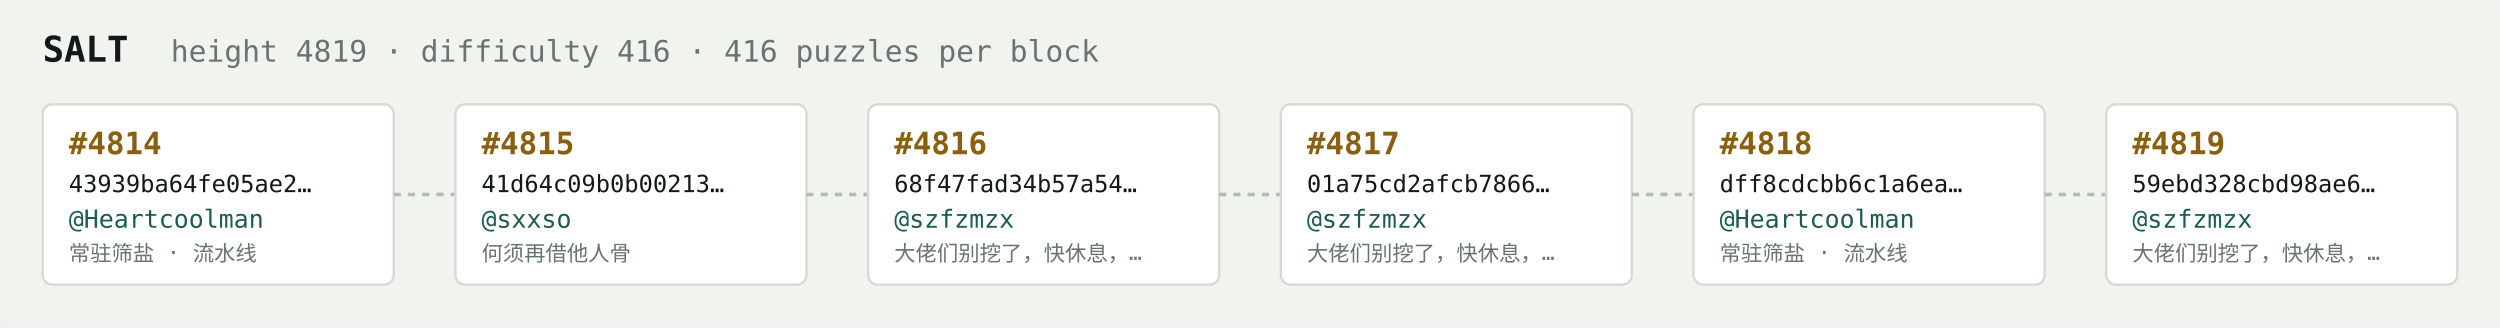
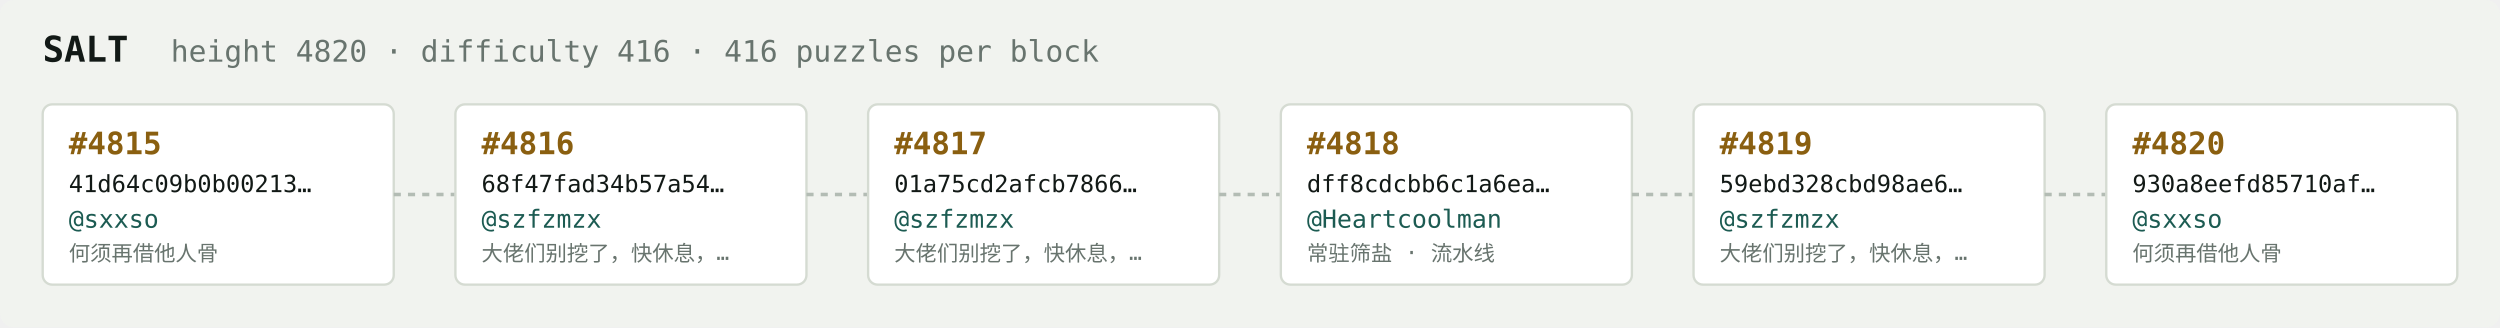
<svg xmlns="http://www.w3.org/2000/svg" width="1054" height="138" viewBox="0 0 1054 138" font-family="ui-monospace,SFMono-Regular,Menlo,monospace">
  <rect fill="#f1f3ef" width="1054" height="138" rx="6" />
  <text x="18" y="26" fill="#121916" font-size="15" font-weight="700">SALT</text>
-   <text x="72" y="26" fill="#68746e" font-size="12.5">height 4819 · difficulty 416 · 416 puzzles per block</text>
+   <text x="72" y="26" fill="#68746e" font-size="12.5">height 4820 · difficulty 416 · 416 puzzles per block</text>
  <rect x="18" y="44" width="148" height="76" rx="4" fill="#ffffff" stroke="#d5dbd2" stroke-width="1" />
-   <text x="29" y="65" fill="#8a5f10" font-size="13" font-weight="700">#4814</text>
-   <text x="29" y="81" fill="#121916" font-size="10">43939ba64fe05ae2…</text>
-   <text x="29" y="96" fill="#1c5b52" font-size="10.5">@Heartcoolman</text>
-   <text x="29" y="110" fill="#68746e" font-size="9">常驻筛盐 · 流水线</text>
+   <text x="29" y="65" fill="#8a5f10" font-size="13" font-weight="700">#4815</text>
+   <text x="29" y="81" fill="#121916" font-size="10">41d64c09b0b00213…</text>
+   <text x="29" y="96" fill="#1c5b52" font-size="10.5">@sxxso</text>
+   <text x="29" y="110" fill="#68746e" font-size="9">何须再借他人骨</text>
  <line x1="166" y1="82.0" x2="192" y2="82.0" stroke="#b3bcb4" stroke-width="1.5" stroke-dasharray="3 3" />
  <rect x="192" y="44" width="148" height="76" rx="4" fill="#ffffff" stroke="#d5dbd2" stroke-width="1" />
-   <text x="203" y="65" fill="#8a5f10" font-size="13" font-weight="700">#4815</text>
-   <text x="203" y="81" fill="#121916" font-size="10">41d64c09b0b00213…</text>
-   <text x="203" y="96" fill="#1c5b52" font-size="10.5">@sxxso</text>
-   <text x="203" y="110" fill="#68746e" font-size="9">何须再借他人骨</text>
+   <text x="203" y="65" fill="#8a5f10" font-size="13" font-weight="700">#4816</text>
+   <text x="203" y="81" fill="#121916" font-size="10">68f47fad34b57a54…</text>
+   <text x="203" y="96" fill="#1c5b52" font-size="10.5">@szfzmzx</text>
+   <text x="203" y="110" fill="#68746e" font-size="9">大佬们别挖了，快休息，…</text>
  <line x1="340" y1="82.0" x2="366" y2="82.0" stroke="#b3bcb4" stroke-width="1.5" stroke-dasharray="3 3" />
  <rect x="366" y="44" width="148" height="76" rx="4" fill="#ffffff" stroke="#d5dbd2" stroke-width="1" />
-   <text x="377" y="65" fill="#8a5f10" font-size="13" font-weight="700">#4816</text>
-   <text x="377" y="81" fill="#121916" font-size="10">68f47fad34b57a54…</text>
+   <text x="377" y="65" fill="#8a5f10" font-size="13" font-weight="700">#4817</text>
+   <text x="377" y="81" fill="#121916" font-size="10">01a75cd2afcb7866…</text>
  <text x="377" y="96" fill="#1c5b52" font-size="10.5">@szfzmzx</text>
  <text x="377" y="110" fill="#68746e" font-size="9">大佬们别挖了，快休息，…</text>
  <line x1="514" y1="82.0" x2="540" y2="82.0" stroke="#b3bcb4" stroke-width="1.5" stroke-dasharray="3 3" />
  <rect x="540" y="44" width="148" height="76" rx="4" fill="#ffffff" stroke="#d5dbd2" stroke-width="1" />
-   <text x="551" y="65" fill="#8a5f10" font-size="13" font-weight="700">#4817</text>
-   <text x="551" y="81" fill="#121916" font-size="10">01a75cd2afcb7866…</text>
-   <text x="551" y="96" fill="#1c5b52" font-size="10.5">@szfzmzx</text>
-   <text x="551" y="110" fill="#68746e" font-size="9">大佬们别挖了，快休息，…</text>
+   <text x="551" y="65" fill="#8a5f10" font-size="13" font-weight="700">#4818</text>
+   <text x="551" y="81" fill="#121916" font-size="10">dff8cdcbb6c1a6ea…</text>
+   <text x="551" y="96" fill="#1c5b52" font-size="10.5">@Heartcoolman</text>
+   <text x="551" y="110" fill="#68746e" font-size="9">常驻筛盐 · 流水线</text>
  <line x1="688" y1="82.0" x2="714" y2="82.0" stroke="#b3bcb4" stroke-width="1.5" stroke-dasharray="3 3" />
  <rect x="714" y="44" width="148" height="76" rx="4" fill="#ffffff" stroke="#d5dbd2" stroke-width="1" />
-   <text x="725" y="65" fill="#8a5f10" font-size="13" font-weight="700">#4818</text>
-   <text x="725" y="81" fill="#121916" font-size="10">dff8cdcbb6c1a6ea…</text>
-   <text x="725" y="96" fill="#1c5b52" font-size="10.5">@Heartcoolman</text>
-   <text x="725" y="110" fill="#68746e" font-size="9">常驻筛盐 · 流水线</text>
+   <text x="725" y="65" fill="#8a5f10" font-size="13" font-weight="700">#4819</text>
+   <text x="725" y="81" fill="#121916" font-size="10">59ebd328cbd98ae6…</text>
+   <text x="725" y="96" fill="#1c5b52" font-size="10.5">@szfzmzx</text>
+   <text x="725" y="110" fill="#68746e" font-size="9">大佬们别挖了，快休息，…</text>
  <line x1="862" y1="82.0" x2="888" y2="82.0" stroke="#b3bcb4" stroke-width="1.5" stroke-dasharray="3 3" />
  <rect x="888" y="44" width="148" height="76" rx="4" fill="#ffffff" stroke="#d5dbd2" stroke-width="1" />
-   <text x="899" y="65" fill="#8a5f10" font-size="13" font-weight="700">#4819</text>
-   <text x="899" y="81" fill="#121916" font-size="10">59ebd328cbd98ae6…</text>
-   <text x="899" y="96" fill="#1c5b52" font-size="10.5">@szfzmzx</text>
-   <text x="899" y="110" fill="#68746e" font-size="9">大佬们别挖了，快休息，…</text>
+   <text x="899" y="65" fill="#8a5f10" font-size="13" font-weight="700">#4820</text>
+   <text x="899" y="81" fill="#121916" font-size="10">930a8eefd85710af…</text>
+   <text x="899" y="96" fill="#1c5b52" font-size="10.5">@sxxso</text>
+   <text x="899" y="110" fill="#68746e" font-size="9">何须再借他人骨</text>
</svg>
